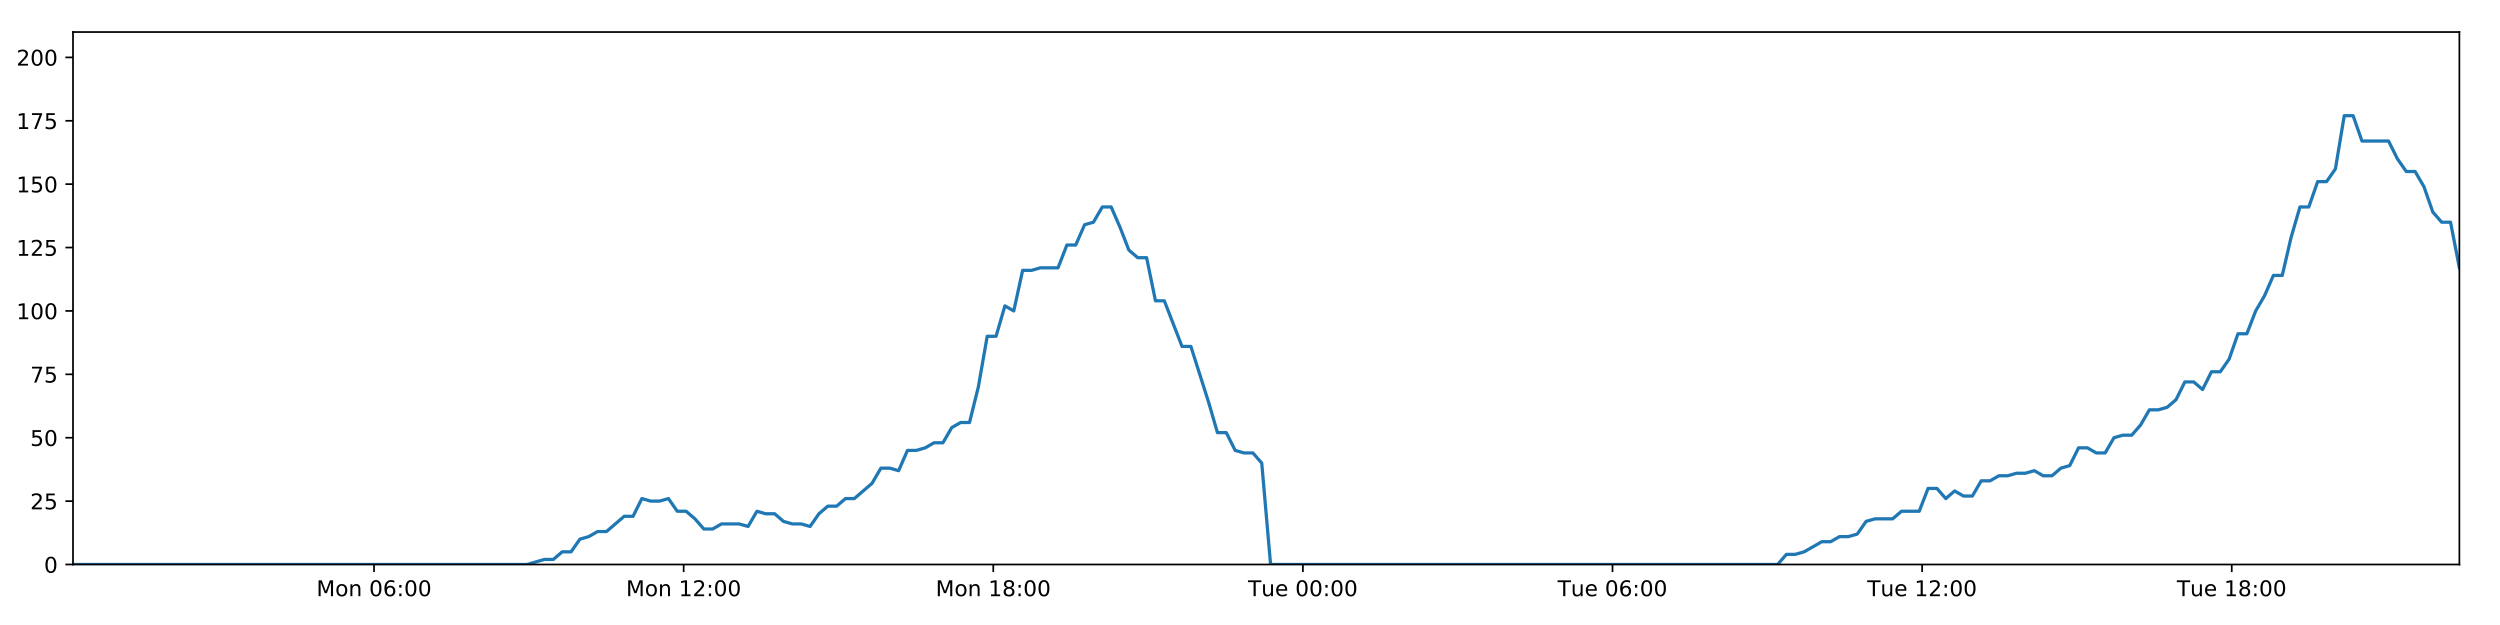
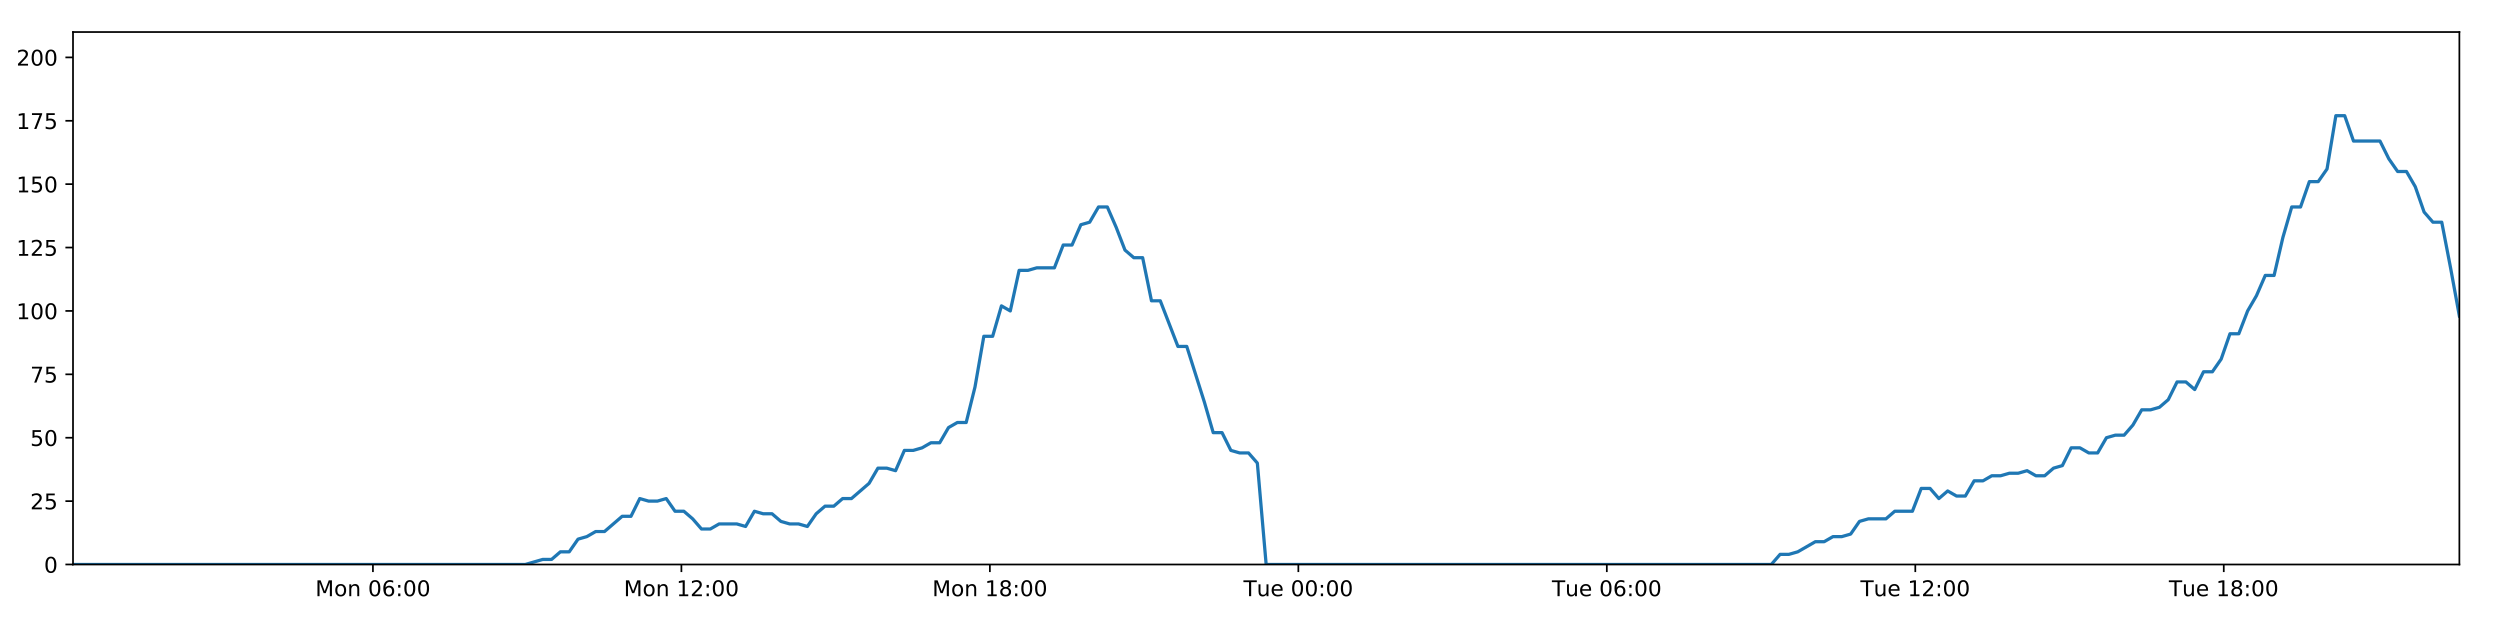
<svg xmlns="http://www.w3.org/2000/svg" xmlns:xlink="http://www.w3.org/1999/xlink" height="288pt" version="1.1" viewBox="0 0 1152 288" width="1152pt">
  <defs>
    <style type="text/css">
*{stroke-linecap:butt;stroke-linejoin:round;}
  </style>
  </defs>
  <g id="figure_1">
    <g id="patch_1">
      <path d="M 0 288  L 1152 288  L 1152 0  L 0 0  z " style="fill:#ffffff;" />
    </g>
    <g id="axes_1">
      <g id="patch_2">
        <path d="M 33.64 260.12  L 1133.28 260.12  L 1133.28 14.76  L 33.64 14.76  z " style="fill:#ffffff;" />
      </g>
      <g id="matplotlib.axis_1">
        <g id="xtick_1">
          <g id="line2d_1">
            <defs>
-               <path d="M 0 0  L 0 3.5  " id="maba0e95ce5" style="stroke:#000000;stroke-width:0.8;" />
-             </defs>
-             <g>
-               <use style="stroke:#000000;stroke-width:0.8;" x="172.357" xlink:href="#maba0e95ce5" y="260.12" />
+               <path d="M 0 0  L 0 3.5  " id="m764f4e0dc6" style="stroke:#000000;stroke-width:0.8;" />
+             </defs>
+             <g>
+               <use style="stroke:#000000;stroke-width:0.8;" x="171.845" xlink:href="#m764f4e0dc6" y="260.12" />
            </g>
          </g>
          <g id="text_1">
            <defs>
              <path d="M 9.812 72.906  L 24.516 72.906  L 43.109 23.297  L 61.812 72.906  L 76.516 72.906  L 76.516 0  L 66.891 0  L 66.891 64.016  L 48.094 14.016  L 38.188 14.016  L 19.391 64.016  L 19.391 0  L 9.812 0  z " id="DejaVuSans-77" />
              <path d="M 30.609 48.391  Q 23.391 48.391 19.188 42.75  Q 14.984 37.109 14.984 27.297  Q 14.984 17.484 19.156 11.844  Q 23.344 6.203 30.609 6.203  Q 37.797 6.203 41.984 11.859  Q 46.188 17.531 46.188 27.297  Q 46.188 37.016 41.984 42.703  Q 37.797 48.391 30.609 48.391  z M 30.609 56  Q 42.328 56 49.016 48.375  Q 55.719 40.766 55.719 27.297  Q 55.719 13.875 49.016 6.219  Q 42.328 -1.422 30.609 -1.422  Q 18.844 -1.422 12.172 6.219  Q 5.516 13.875 5.516 27.297  Q 5.516 40.766 12.172 48.375  Q 18.844 56 30.609 56  z " id="DejaVuSans-111" />
              <path d="M 54.891 33.016  L 54.891 0  L 45.906 0  L 45.906 32.719  Q 45.906 40.484 42.875 44.328  Q 39.844 48.188 33.797 48.188  Q 26.516 48.188 22.312 43.547  Q 18.109 38.922 18.109 30.906  L 18.109 0  L 9.078 0  L 9.078 54.688  L 18.109 54.688  L 18.109 46.188  Q 21.344 51.125 25.703 53.562  Q 30.078 56 35.797 56  Q 45.219 56 50.047 50.172  Q 54.891 44.344 54.891 33.016  z " id="DejaVuSans-110" />
              <path id="DejaVuSans-32" />
              <path d="M 31.781 66.406  Q 24.172 66.406 20.328 58.906  Q 16.5 51.422 16.5 36.375  Q 16.5 21.391 20.328 13.891  Q 24.172 6.391 31.781 6.391  Q 39.453 6.391 43.281 13.891  Q 47.125 21.391 47.125 36.375  Q 47.125 51.422 43.281 58.906  Q 39.453 66.406 31.781 66.406  z M 31.781 74.219  Q 44.047 74.219 50.516 64.516  Q 56.984 54.828 56.984 36.375  Q 56.984 17.969 50.516 8.266  Q 44.047 -1.422 31.781 -1.422  Q 19.531 -1.422 13.062 8.266  Q 6.594 17.969 6.594 36.375  Q 6.594 54.828 13.062 64.516  Q 19.531 74.219 31.781 74.219  z " id="DejaVuSans-48" />
              <path d="M 33.016 40.375  Q 26.375 40.375 22.484 35.828  Q 18.609 31.297 18.609 23.391  Q 18.609 15.531 22.484 10.953  Q 26.375 6.391 33.016 6.391  Q 39.656 6.391 43.531 10.953  Q 47.406 15.531 47.406 23.391  Q 47.406 31.297 43.531 35.828  Q 39.656 40.375 33.016 40.375  z M 52.594 71.297  L 52.594 62.312  Q 48.875 64.062 45.094 64.984  Q 41.312 65.922 37.594 65.922  Q 27.828 65.922 22.672 59.328  Q 17.531 52.734 16.797 39.406  Q 19.672 43.656 24.016 45.922  Q 28.375 48.188 33.594 48.188  Q 44.578 48.188 50.953 41.516  Q 57.328 34.859 57.328 23.391  Q 57.328 12.156 50.688 5.359  Q 44.047 -1.422 33.016 -1.422  Q 20.359 -1.422 13.672 8.266  Q 6.984 17.969 6.984 36.375  Q 6.984 53.656 15.188 63.938  Q 23.391 74.219 37.203 74.219  Q 40.922 74.219 44.703 73.484  Q 48.484 72.75 52.594 71.297  z " id="DejaVuSans-54" />
              <path d="M 11.719 12.406  L 22.016 12.406  L 22.016 0  L 11.719 0  z M 11.719 51.703  L 22.016 51.703  L 22.016 39.312  L 11.719 39.312  z " id="DejaVuSans-58" />
            </defs>
-             <g transform="translate(145.8166 274.7184)scale(0.1 -0.1)">
+             <g transform="translate(145.3041 274.7184)scale(0.1 -0.1)">
              <use xlink:href="#DejaVuSans-77" />
              <use x="86.279" xlink:href="#DejaVuSans-111" />
              <use x="147.461" xlink:href="#DejaVuSans-110" />
              <use x="210.84" xlink:href="#DejaVuSans-32" />
              <use x="242.627" xlink:href="#DejaVuSans-48" />
              <use x="306.25" xlink:href="#DejaVuSans-54" />
              <use x="369.873" xlink:href="#DejaVuSans-58" />
              <use x="403.564" xlink:href="#DejaVuSans-48" />
              <use x="467.188" xlink:href="#DejaVuSans-48" />
            </g>
          </g>
        </g>
        <g id="xtick_2">
          <g id="line2d_2">
            <g>
-               <use style="stroke:#000000;stroke-width:0.8;" x="315.029" xlink:href="#maba0e95ce5" y="260.12" />
+               <use style="stroke:#000000;stroke-width:0.8;" x="313.989" xlink:href="#m764f4e0dc6" y="260.12" />
            </g>
          </g>
          <g id="text_2">
            <defs>
              <path d="M 12.406 8.297  L 28.516 8.297  L 28.516 63.922  L 10.984 60.406  L 10.984 69.391  L 28.422 72.906  L 38.281 72.906  L 38.281 8.297  L 54.391 8.297  L 54.391 0  L 12.406 0  z " id="DejaVuSans-49" />
              <path d="M 19.188 8.297  L 53.609 8.297  L 53.609 0  L 7.328 0  L 7.328 8.297  Q 12.938 14.109 22.625 23.891  Q 32.328 33.688 34.812 36.531  Q 39.547 41.844 41.422 45.531  Q 43.312 49.219 43.312 52.781  Q 43.312 58.594 39.234 62.25  Q 35.156 65.922 28.609 65.922  Q 23.969 65.922 18.812 64.312  Q 13.672 62.703 7.812 59.422  L 7.812 69.391  Q 13.766 71.781 18.938 73  Q 24.125 74.219 28.422 74.219  Q 39.75 74.219 46.484 68.547  Q 53.219 62.891 53.219 53.422  Q 53.219 48.922 51.531 44.891  Q 49.859 40.875 45.406 35.406  Q 44.188 33.984 37.641 27.219  Q 31.109 20.453 19.188 8.297  z " id="DejaVuSans-50" />
            </defs>
-             <g transform="translate(288.4882 274.7184)scale(0.1 -0.1)">
+             <g transform="translate(287.4486 274.7184)scale(0.1 -0.1)">
              <use xlink:href="#DejaVuSans-77" />
              <use x="86.279" xlink:href="#DejaVuSans-111" />
              <use x="147.461" xlink:href="#DejaVuSans-110" />
              <use x="210.84" xlink:href="#DejaVuSans-32" />
              <use x="242.627" xlink:href="#DejaVuSans-49" />
              <use x="306.25" xlink:href="#DejaVuSans-50" />
              <use x="369.873" xlink:href="#DejaVuSans-58" />
              <use x="403.564" xlink:href="#DejaVuSans-48" />
              <use x="467.188" xlink:href="#DejaVuSans-48" />
            </g>
          </g>
        </g>
        <g id="xtick_3">
          <g id="line2d_3">
            <g>
-               <use style="stroke:#000000;stroke-width:0.8;" x="457.701" xlink:href="#maba0e95ce5" y="260.12" />
+               <use style="stroke:#000000;stroke-width:0.8;" x="456.134" xlink:href="#m764f4e0dc6" y="260.12" />
            </g>
          </g>
          <g id="text_3">
            <defs>
              <path d="M 31.781 34.625  Q 24.75 34.625 20.719 30.859  Q 16.703 27.094 16.703 20.516  Q 16.703 13.922 20.719 10.156  Q 24.75 6.391 31.781 6.391  Q 38.812 6.391 42.859 10.172  Q 46.922 13.969 46.922 20.516  Q 46.922 27.094 42.891 30.859  Q 38.875 34.625 31.781 34.625  z M 21.922 38.812  Q 15.578 40.375 12.031 44.719  Q 8.5 49.078 8.5 55.328  Q 8.5 64.062 14.719 69.141  Q 20.953 74.219 31.781 74.219  Q 42.672 74.219 48.875 69.141  Q 55.078 64.062 55.078 55.328  Q 55.078 49.078 51.531 44.719  Q 48 40.375 41.703 38.812  Q 48.828 37.156 52.797 32.312  Q 56.781 27.484 56.781 20.516  Q 56.781 9.906 50.312 4.234  Q 43.844 -1.422 31.781 -1.422  Q 19.734 -1.422 13.25 4.234  Q 6.781 9.906 6.781 20.516  Q 6.781 27.484 10.781 32.312  Q 14.797 37.156 21.922 38.812  z M 18.312 54.391  Q 18.312 48.734 21.844 45.562  Q 25.391 42.391 31.781 42.391  Q 38.141 42.391 41.719 45.562  Q 45.312 48.734 45.312 54.391  Q 45.312 60.062 41.719 63.234  Q 38.141 66.406 31.781 66.406  Q 25.391 66.406 21.844 63.234  Q 18.312 60.062 18.312 54.391  z " id="DejaVuSans-56" />
            </defs>
-             <g transform="translate(431.1599 274.7184)scale(0.1 -0.1)">
+             <g transform="translate(429.5932 274.7184)scale(0.1 -0.1)">
              <use xlink:href="#DejaVuSans-77" />
              <use x="86.279" xlink:href="#DejaVuSans-111" />
              <use x="147.461" xlink:href="#DejaVuSans-110" />
              <use x="210.84" xlink:href="#DejaVuSans-32" />
              <use x="242.627" xlink:href="#DejaVuSans-49" />
              <use x="306.25" xlink:href="#DejaVuSans-56" />
              <use x="369.873" xlink:href="#DejaVuSans-58" />
              <use x="403.564" xlink:href="#DejaVuSans-48" />
              <use x="467.188" xlink:href="#DejaVuSans-48" />
            </g>
          </g>
        </g>
        <g id="xtick_4">
          <g id="line2d_4">
            <g>
-               <use style="stroke:#000000;stroke-width:0.8;" x="600.372" xlink:href="#maba0e95ce5" y="260.12" />
+               <use style="stroke:#000000;stroke-width:0.8;" x="598.278" xlink:href="#m764f4e0dc6" y="260.12" />
            </g>
          </g>
          <g id="text_4">
            <defs>
              <path d="M -0.297 72.906  L 61.375 72.906  L 61.375 64.594  L 35.5 64.594  L 35.5 0  L 25.594 0  L 25.594 64.594  L -0.297 64.594  z " id="DejaVuSans-84" />
              <path d="M 8.5 21.578  L 8.5 54.688  L 17.484 54.688  L 17.484 21.922  Q 17.484 14.156 20.5 10.266  Q 23.531 6.391 29.594 6.391  Q 36.859 6.391 41.078 11.031  Q 45.312 15.672 45.312 23.688  L 45.312 54.688  L 54.297 54.688  L 54.297 0  L 45.312 0  L 45.312 8.406  Q 42.047 3.422 37.719 1  Q 33.406 -1.422 27.688 -1.422  Q 18.266 -1.422 13.375 4.438  Q 8.5 10.297 8.5 21.578  z M 31.109 56  z " id="DejaVuSans-117" />
              <path d="M 56.203 29.594  L 56.203 25.203  L 14.891 25.203  Q 15.484 15.922 20.484 11.062  Q 25.484 6.203 34.422 6.203  Q 39.594 6.203 44.453 7.469  Q 49.312 8.734 54.109 11.281  L 54.109 2.781  Q 49.266 0.734 44.188 -0.344  Q 39.109 -1.422 33.891 -1.422  Q 20.797 -1.422 13.156 6.188  Q 5.516 13.812 5.516 26.812  Q 5.516 40.234 12.766 48.109  Q 20.016 56 32.328 56  Q 43.359 56 49.781 48.891  Q 56.203 41.797 56.203 29.594  z M 47.219 32.234  Q 47.125 39.594 43.094 43.984  Q 39.062 48.391 32.422 48.391  Q 24.906 48.391 20.391 44.141  Q 15.875 39.891 15.188 32.172  z " id="DejaVuSans-101" />
            </defs>
-             <g transform="translate(575.0862 274.7184)scale(0.1 -0.1)">
+             <g transform="translate(572.9925 274.7184)scale(0.1 -0.1)">
              <use xlink:href="#DejaVuSans-84" />
              <use x="60.85" xlink:href="#DejaVuSans-117" />
              <use x="124.229" xlink:href="#DejaVuSans-101" />
              <use x="185.752" xlink:href="#DejaVuSans-32" />
              <use x="217.539" xlink:href="#DejaVuSans-48" />
              <use x="281.162" xlink:href="#DejaVuSans-48" />
              <use x="344.785" xlink:href="#DejaVuSans-58" />
              <use x="378.477" xlink:href="#DejaVuSans-48" />
              <use x="442.1" xlink:href="#DejaVuSans-48" />
            </g>
          </g>
        </g>
        <g id="xtick_5">
          <g id="line2d_5">
            <g>
-               <use style="stroke:#000000;stroke-width:0.8;" x="743.044" xlink:href="#maba0e95ce5" y="260.12" />
+               <use style="stroke:#000000;stroke-width:0.8;" x="740.423" xlink:href="#m764f4e0dc6" y="260.12" />
            </g>
          </g>
          <g id="text_5">
-             <g transform="translate(717.7579 274.7184)scale(0.1 -0.1)">
+             <g transform="translate(715.137 274.7184)scale(0.1 -0.1)">
              <use xlink:href="#DejaVuSans-84" />
              <use x="60.85" xlink:href="#DejaVuSans-117" />
              <use x="124.229" xlink:href="#DejaVuSans-101" />
              <use x="185.752" xlink:href="#DejaVuSans-32" />
              <use x="217.539" xlink:href="#DejaVuSans-48" />
              <use x="281.162" xlink:href="#DejaVuSans-54" />
              <use x="344.785" xlink:href="#DejaVuSans-58" />
              <use x="378.477" xlink:href="#DejaVuSans-48" />
              <use x="442.1" xlink:href="#DejaVuSans-48" />
            </g>
          </g>
        </g>
        <g id="xtick_6">
          <g id="line2d_6">
            <g>
-               <use style="stroke:#000000;stroke-width:0.8;" x="885.715" xlink:href="#maba0e95ce5" y="260.12" />
+               <use style="stroke:#000000;stroke-width:0.8;" x="882.568" xlink:href="#m764f4e0dc6" y="260.12" />
            </g>
          </g>
          <g id="text_6">
-             <g transform="translate(860.4296 274.7184)scale(0.1 -0.1)">
+             <g transform="translate(857.2816 274.7184)scale(0.1 -0.1)">
              <use xlink:href="#DejaVuSans-84" />
              <use x="60.85" xlink:href="#DejaVuSans-117" />
              <use x="124.229" xlink:href="#DejaVuSans-101" />
              <use x="185.752" xlink:href="#DejaVuSans-32" />
              <use x="217.539" xlink:href="#DejaVuSans-49" />
              <use x="281.162" xlink:href="#DejaVuSans-50" />
              <use x="344.785" xlink:href="#DejaVuSans-58" />
              <use x="378.477" xlink:href="#DejaVuSans-48" />
              <use x="442.1" xlink:href="#DejaVuSans-48" />
            </g>
          </g>
        </g>
        <g id="xtick_7">
          <g id="line2d_7">
            <g>
-               <use style="stroke:#000000;stroke-width:0.8;" x="1028.387" xlink:href="#maba0e95ce5" y="260.12" />
+               <use style="stroke:#000000;stroke-width:0.8;" x="1024.712" xlink:href="#m764f4e0dc6" y="260.12" />
            </g>
          </g>
          <g id="text_7">
-             <g transform="translate(1003.101 274.7184)scale(0.1 -0.1)">
+             <g transform="translate(999.4262 274.7184)scale(0.1 -0.1)">
              <use xlink:href="#DejaVuSans-84" />
              <use x="60.85" xlink:href="#DejaVuSans-117" />
              <use x="124.229" xlink:href="#DejaVuSans-101" />
              <use x="185.752" xlink:href="#DejaVuSans-32" />
              <use x="217.539" xlink:href="#DejaVuSans-49" />
              <use x="281.162" xlink:href="#DejaVuSans-56" />
              <use x="344.785" xlink:href="#DejaVuSans-58" />
              <use x="378.477" xlink:href="#DejaVuSans-48" />
              <use x="442.1" xlink:href="#DejaVuSans-48" />
            </g>
          </g>
        </g>
      </g>
      <g id="matplotlib.axis_2">
        <g id="ytick_1">
          <g id="line2d_8">
            <defs>
-               <path d="M 0 0  L -3.5 0  " id="m2808942381" style="stroke:#000000;stroke-width:0.8;" />
-             </defs>
-             <g>
-               <use style="stroke:#000000;stroke-width:0.8;" x="33.64" xlink:href="#m2808942381" y="260.12" />
+               <path d="M 0 0  L -3.5 0  " id="ma088cf432f" style="stroke:#000000;stroke-width:0.8;" />
+             </defs>
+             <g>
+               <use style="stroke:#000000;stroke-width:0.8;" x="33.64" xlink:href="#ma088cf432f" y="260.12" />
            </g>
          </g>
          <g id="text_8">
            <g transform="translate(20.2775 263.9192)scale(0.1 -0.1)">
              <use xlink:href="#DejaVuSans-48" />
            </g>
          </g>
        </g>
        <g id="ytick_2">
          <g id="line2d_9">
            <g>
-               <use style="stroke:#000000;stroke-width:0.8;" x="33.64" xlink:href="#m2808942381" y="230.91" />
+               <use style="stroke:#000000;stroke-width:0.8;" x="33.64" xlink:href="#ma088cf432f" y="230.91" />
            </g>
          </g>
          <g id="text_9">
            <defs>
              <path d="M 10.797 72.906  L 49.516 72.906  L 49.516 64.594  L 19.828 64.594  L 19.828 46.734  Q 21.969 47.469 24.109 47.828  Q 26.266 48.188 28.422 48.188  Q 40.625 48.188 47.75 41.5  Q 54.891 34.812 54.891 23.391  Q 54.891 11.625 47.562 5.094  Q 40.234 -1.422 26.906 -1.422  Q 22.312 -1.422 17.547 -0.641  Q 12.797 0.141 7.719 1.703  L 7.719 11.625  Q 12.109 9.234 16.797 8.062  Q 21.484 6.891 26.703 6.891  Q 35.156 6.891 40.078 11.328  Q 45.016 15.766 45.016 23.391  Q 45.016 31 40.078 35.438  Q 35.156 39.891 26.703 39.891  Q 22.75 39.891 18.812 39.016  Q 14.891 38.141 10.797 36.281  z " id="DejaVuSans-53" />
            </defs>
            <g transform="translate(13.915 234.7097)scale(0.1 -0.1)">
              <use xlink:href="#DejaVuSans-50" />
              <use x="63.623" xlink:href="#DejaVuSans-53" />
            </g>
          </g>
        </g>
        <g id="ytick_3">
          <g id="line2d_10">
            <g>
-               <use style="stroke:#000000;stroke-width:0.8;" x="33.64" xlink:href="#m2808942381" y="201.701" />
+               <use style="stroke:#000000;stroke-width:0.8;" x="33.64" xlink:href="#ma088cf432f" y="201.701" />
            </g>
          </g>
          <g id="text_10">
            <g transform="translate(13.915 205.5002)scale(0.1 -0.1)">
              <use xlink:href="#DejaVuSans-53" />
              <use x="63.623" xlink:href="#DejaVuSans-48" />
            </g>
          </g>
        </g>
        <g id="ytick_4">
          <g id="line2d_11">
            <g>
-               <use style="stroke:#000000;stroke-width:0.8;" x="33.64" xlink:href="#m2808942381" y="172.491" />
+               <use style="stroke:#000000;stroke-width:0.8;" x="33.64" xlink:href="#ma088cf432f" y="172.491" />
            </g>
          </g>
          <g id="text_11">
            <defs>
              <path d="M 8.203 72.906  L 55.078 72.906  L 55.078 68.703  L 28.609 0  L 18.312 0  L 43.219 64.594  L 8.203 64.594  z " id="DejaVuSans-55" />
            </defs>
            <g transform="translate(13.915 176.2906)scale(0.1 -0.1)">
              <use xlink:href="#DejaVuSans-55" />
              <use x="63.623" xlink:href="#DejaVuSans-53" />
            </g>
          </g>
        </g>
        <g id="ytick_5">
          <g id="line2d_12">
            <g>
-               <use style="stroke:#000000;stroke-width:0.8;" x="33.64" xlink:href="#m2808942381" y="143.282" />
+               <use style="stroke:#000000;stroke-width:0.8;" x="33.64" xlink:href="#ma088cf432f" y="143.282" />
            </g>
          </g>
          <g id="text_12">
            <g transform="translate(7.5525 147.0811)scale(0.1 -0.1)">
              <use xlink:href="#DejaVuSans-49" />
              <use x="63.623" xlink:href="#DejaVuSans-48" />
              <use x="127.246" xlink:href="#DejaVuSans-48" />
            </g>
          </g>
        </g>
        <g id="ytick_6">
          <g id="line2d_13">
            <g>
-               <use style="stroke:#000000;stroke-width:0.8;" x="33.64" xlink:href="#m2808942381" y="114.072" />
+               <use style="stroke:#000000;stroke-width:0.8;" x="33.64" xlink:href="#ma088cf432f" y="114.072" />
            </g>
          </g>
          <g id="text_13">
            <g transform="translate(7.5525 117.8716)scale(0.1 -0.1)">
              <use xlink:href="#DejaVuSans-49" />
              <use x="63.623" xlink:href="#DejaVuSans-50" />
              <use x="127.246" xlink:href="#DejaVuSans-53" />
            </g>
          </g>
        </g>
        <g id="ytick_7">
          <g id="line2d_14">
            <g>
-               <use style="stroke:#000000;stroke-width:0.8;" x="33.64" xlink:href="#m2808942381" y="84.863" />
+               <use style="stroke:#000000;stroke-width:0.8;" x="33.64" xlink:href="#ma088cf432f" y="84.863" />
            </g>
          </g>
          <g id="text_14">
            <g transform="translate(7.5525 88.66208)scale(0.1 -0.1)">
              <use xlink:href="#DejaVuSans-49" />
              <use x="63.623" xlink:href="#DejaVuSans-53" />
              <use x="127.246" xlink:href="#DejaVuSans-48" />
            </g>
          </g>
        </g>
        <g id="ytick_8">
          <g id="line2d_15">
            <g>
-               <use style="stroke:#000000;stroke-width:0.8;" x="33.64" xlink:href="#m2808942381" y="55.653" />
+               <use style="stroke:#000000;stroke-width:0.8;" x="33.64" xlink:href="#ma088cf432f" y="55.653" />
            </g>
          </g>
          <g id="text_15">
            <g transform="translate(7.5525 59.45255)scale(0.1 -0.1)">
              <use xlink:href="#DejaVuSans-49" />
              <use x="63.623" xlink:href="#DejaVuSans-55" />
              <use x="127.246" xlink:href="#DejaVuSans-53" />
            </g>
          </g>
        </g>
        <g id="ytick_9">
          <g id="line2d_16">
            <g>
-               <use style="stroke:#000000;stroke-width:0.8;" x="33.64" xlink:href="#m2808942381" y="26.444" />
+               <use style="stroke:#000000;stroke-width:0.8;" x="33.64" xlink:href="#ma088cf432f" y="26.444" />
            </g>
          </g>
          <g id="text_16">
            <g transform="translate(7.5525 30.24303)scale(0.1 -0.1)">
              <use xlink:href="#DejaVuSans-50" />
              <use x="63.623" xlink:href="#DejaVuSans-48" />
              <use x="127.246" xlink:href="#DejaVuSans-48" />
            </g>
          </g>
        </g>
      </g>
      <g id="line2d_17">
-         <path clip-path="url(#p35a08e3026)" d="M 33.64 260.12  L 242.807 260.12  L 250.908 257.783  L 254.986 257.783  L 259.063 254.278  L 263.142 254.278  L 267.22 248.436  L 271.303 247.268  L 275.378 244.931  L 279.462 244.931  L 287.623 237.921  L 291.699 237.921  L 295.775 229.742  L 299.853 230.91  L 303.932 230.91  L 308.009 229.742  L 312.089 235.584  L 316.168 235.584  L 320.246 239.089  L 324.322 243.763  L 328.399 243.763  L 332.479 241.426  L 340.634 241.426  L 344.719 242.594  L 348.801 235.584  L 352.878 236.752  L 356.958 236.752  L 361.039 240.258  L 365.116 241.426  L 369.195 241.426  L 373.283 242.594  L 377.357 236.752  L 381.434 233.247  L 385.51 233.247  L 389.597 229.742  L 393.671 229.742  L 401.825 222.732  L 405.923 215.722  L 410 215.722  L 414.083 216.89  L 418.165 207.543  L 422.245 207.543  L 426.323 206.374  L 430.403 204.038  L 434.487 204.038  L 438.571 197.027  L 442.654 194.691  L 446.741 194.691  L 450.816 178.333  L 454.903 154.966  L 458.981 154.966  L 463.059 140.945  L 467.143 143.282  L 471.227 124.588  L 475.305 124.588  L 479.387 123.419  L 487.539 123.419  L 491.622 112.904  L 495.697 112.904  L 499.777 103.557  L 503.855 102.389  L 507.939 95.378  L 512.024 95.378  L 516.107 104.725  L 520.186 115.241  L 524.262 118.746  L 528.359 118.746  L 532.443 138.608  L 536.518 138.608  L 544.674 159.639  L 548.757 159.639  L 556.926 185.344  L 561.001 199.364  L 565.077 199.364  L 569.16 207.543  L 573.244 208.711  L 577.324 208.711  L 581.408 213.385  L 585.483 260.12  L 819.112 260.12  L 823.192 255.446  L 827.269 255.446  L 831.349 254.278  L 839.504 249.605  L 843.583 249.605  L 847.66 247.268  L 851.74 247.268  L 855.82 246.099  L 859.899 240.258  L 863.981 239.089  L 872.135 239.089  L 876.216 235.584  L 884.378 235.584  L 888.458 225.069  L 892.539 225.069  L 896.616 229.742  L 900.693 226.237  L 904.784 228.574  L 908.861 228.574  L 912.94 221.563  L 917.022 221.563  L 921.101 219.227  L 925.18 219.227  L 929.261 218.058  L 933.34 218.058  L 937.418 216.89  L 941.495 219.227  L 945.572 219.227  L 949.651 215.722  L 953.728 214.553  L 957.804 206.374  L 961.889 206.374  L 965.969 208.711  L 970.05 208.711  L 974.125 201.701  L 978.204 200.533  L 982.289 200.533  L 986.365 195.859  L 990.442 188.849  L 994.535 188.849  L 998.626 187.68  L 1002.706 184.175  L 1006.782 175.997  L 1010.868 175.997  L 1014.949 179.502  L 1019.027 171.323  L 1023.107 171.323  L 1027.181 165.481  L 1031.259 153.797  L 1035.343 153.797  L 1039.419 143.282  L 1043.499 136.272  L 1047.576 126.925  L 1051.656 126.925  L 1055.735 109.399  L 1059.819 95.378  L 1063.895 95.378  L 1067.975 83.694  L 1072.067 83.694  L 1076.151 77.853  L 1080.232 53.317  L 1084.318 53.317  L 1088.395 65  L 1100.645 65  L 1104.725 73.179  L 1108.803 79.021  L 1112.88 79.021  L 1116.959 86.031  L 1121.043 97.715  L 1125.126 102.389  L 1129.206 102.389  L 1133.28 123.419  L 1133.28 123.419  " style="fill:none;stroke:#1f77b4;stroke-linecap:square;stroke-width:1.5;" />
+         <path clip-path="url(#pe6faa773f5)" d="M 33.64 260.12  L 242.034 260.12  L 250.106 257.783  L 254.168 257.783  L 258.231 254.278  L 262.294 254.278  L 266.357 248.436  L 270.425 247.268  L 274.485 244.931  L 278.554 244.931  L 286.684 237.921  L 290.746 237.921  L 294.807 229.742  L 298.87 230.91  L 302.933 230.91  L 306.995 229.742  L 311.06 235.584  L 315.124 235.584  L 319.187 239.089  L 323.248 243.763  L 327.31 243.763  L 331.375 241.426  L 339.5 241.426  L 343.57 242.594  L 347.637 235.584  L 351.698 236.752  L 355.763 236.752  L 359.829 240.258  L 363.891 241.426  L 367.955 241.426  L 372.028 242.594  L 376.087 236.752  L 380.149 233.247  L 384.21 233.247  L 388.282 229.742  L 392.341 229.742  L 400.465 222.732  L 404.547 215.722  L 408.609 215.722  L 412.677 216.89  L 416.745 207.543  L 420.809 207.543  L 424.872 206.374  L 428.938 204.038  L 433.006 204.038  L 437.075 197.027  L 441.143 194.691  L 445.215 194.691  L 449.275 178.333  L 453.347 154.966  L 457.41 154.966  L 461.473 140.945  L 465.541 143.282  L 469.611 124.588  L 473.673 124.588  L 477.74 123.419  L 485.862 123.419  L 489.93 112.904  L 493.99 112.904  L 498.055 103.557  L 502.118 102.389  L 506.187 95.378  L 510.256 95.378  L 514.324 104.725  L 518.388 115.241  L 522.45 118.746  L 526.531 118.746  L 530.6 138.608  L 534.66 138.608  L 542.786 159.639  L 546.854 159.639  L 554.993 185.344  L 559.052 199.364  L 563.113 199.364  L 567.182 207.543  L 571.25 208.711  L 575.315 208.711  L 579.384 213.385  L 583.444 260.12  L 816.21 260.12  L 820.275 255.446  L 824.337 255.446  L 828.402 254.278  L 836.527 249.605  L 840.59 249.605  L 844.652 247.268  L 848.718 247.268  L 852.783 246.099  L 856.846 240.258  L 860.914 239.089  L 869.038 239.089  L 873.103 235.584  L 881.235 235.584  L 885.3 225.069  L 889.366 225.069  L 893.427 229.742  L 897.49 226.237  L 901.566 228.574  L 905.628 228.574  L 909.691 221.563  L 913.758 221.563  L 917.822 219.227  L 921.887 219.227  L 925.952 218.058  L 930.016 218.058  L 934.079 216.89  L 938.141 219.227  L 942.203 219.227  L 946.267 215.722  L 950.329 214.553  L 954.39 206.374  L 958.46 206.374  L 962.525 208.711  L 966.591 208.711  L 970.651 201.701  L 974.715 200.533  L 978.785 200.533  L 982.846 195.859  L 986.907 188.849  L 990.985 188.849  L 995.061 187.68  L 999.126 184.175  L 1003.186 175.997  L 1007.258 175.997  L 1011.323 179.502  L 1015.386 171.323  L 1019.452 171.323  L 1023.511 165.481  L 1027.573 153.797  L 1031.642 153.797  L 1035.703 143.282  L 1039.768 136.272  L 1043.831 126.925  L 1047.895 126.925  L 1051.959 109.399  L 1056.028 95.378  L 1060.089 95.378  L 1064.153 83.694  L 1068.231 83.694  L 1072.299 77.853  L 1076.365 53.317  L 1080.436 53.317  L 1084.498 65  L 1096.703 65  L 1100.768 73.179  L 1104.83 79.021  L 1108.893 79.021  L 1112.957 86.031  L 1117.026 97.715  L 1121.093 102.389  L 1125.158 102.389  L 1129.217 123.419  L 1133.28 145.619  L 1133.28 145.619  " style="fill:none;stroke:#1f77b4;stroke-linecap:square;stroke-width:1.5;" />
      </g>
      <g id="patch_3">
        <path d="M 33.64 260.12  L 33.64 14.76  " style="fill:none;stroke:#000000;stroke-linecap:square;stroke-linejoin:miter;stroke-width:0.8;" />
      </g>
      <g id="patch_4">
        <path d="M 1133.28 260.12  L 1133.28 14.76  " style="fill:none;stroke:#000000;stroke-linecap:square;stroke-linejoin:miter;stroke-width:0.8;" />
      </g>
      <g id="patch_5">
        <path d="M 33.64 260.12  L 1133.28 260.12  " style="fill:none;stroke:#000000;stroke-linecap:square;stroke-linejoin:miter;stroke-width:0.8;" />
      </g>
      <g id="patch_6">
        <path d="M 33.64 14.76  L 1133.28 14.76  " style="fill:none;stroke:#000000;stroke-linecap:square;stroke-linejoin:miter;stroke-width:0.8;" />
      </g>
    </g>
  </g>
  <defs>
-     <clipPath id="p35a08e3026">
+     <clipPath id="pe6faa773f5">
      <rect height="245.36" width="1099.64" x="33.64" y="14.76" />
    </clipPath>
  </defs>
</svg>
